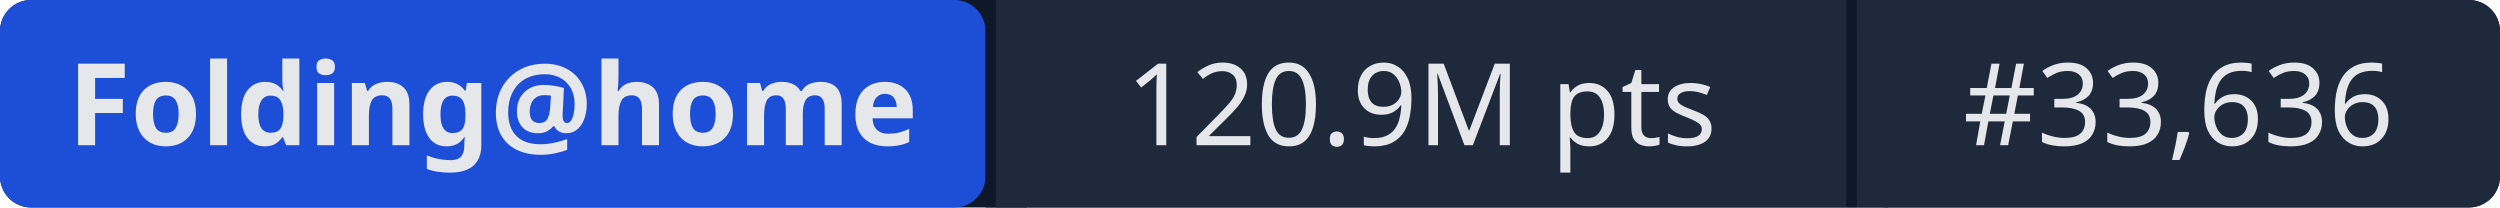
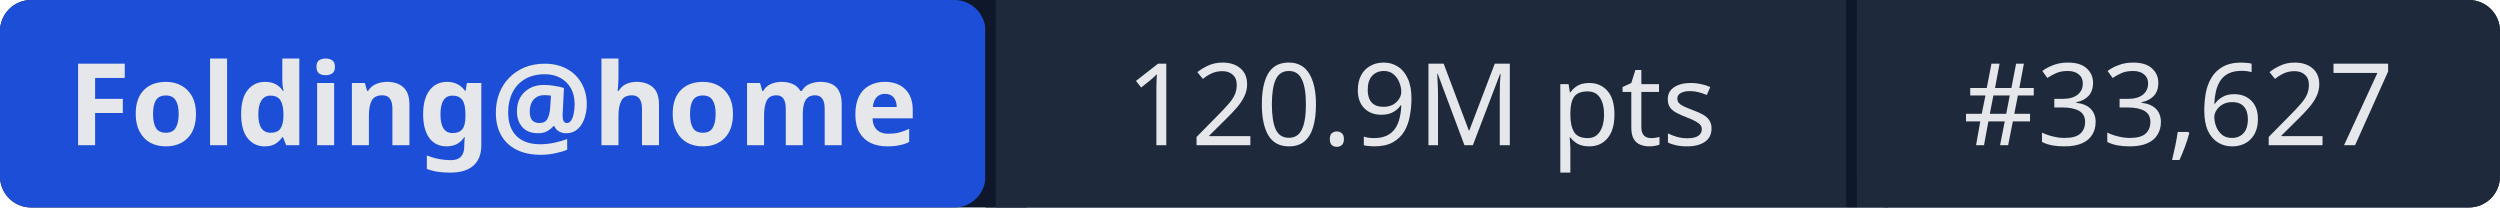
- <svg xmlns="http://www.w3.org/2000/svg" width="241" height="20" role="img" aria-label="Folding@home: 120.9M pts | #33,636">
+ <svg xmlns="http://www.w3.org/2000/svg" width="241" height="20" role="img" aria-label="Folding@home: 120.9M pts | #33,627">
  <rect width="241" height="20" rx="3" fill="#0f172a" />
  <rect x="0" width="95" height="20" rx="3" fill="#1d4ed8" />
  <rect x="95" width="1" height="20" fill="#0f172a" />
  <rect x="96" width="82" height="20" fill="#1e293b" />
  <rect x="178" width="1" height="20" fill="#0f172a" />
  <rect x="179" width="62" height="20" rx="3" fill="#1e293b" />
  <rect x="96" width="3" height="20" fill="#1e293b" />
  <rect x="179" width="3" height="20" fill="#1e293b" />
  <g fill="#e5e7eb" font-family="system-ui,sans-serif" font-size="11" text-anchor="middle">
    <text x="47.5" y="14" font-weight="600">Folding@home</text>
    <text x="137" y="14">120.9M pts</text>
-     <text x="210" y="14">#33,636</text>
+     <text x="210" y="14">#33,627</text>
  </g>
</svg>
